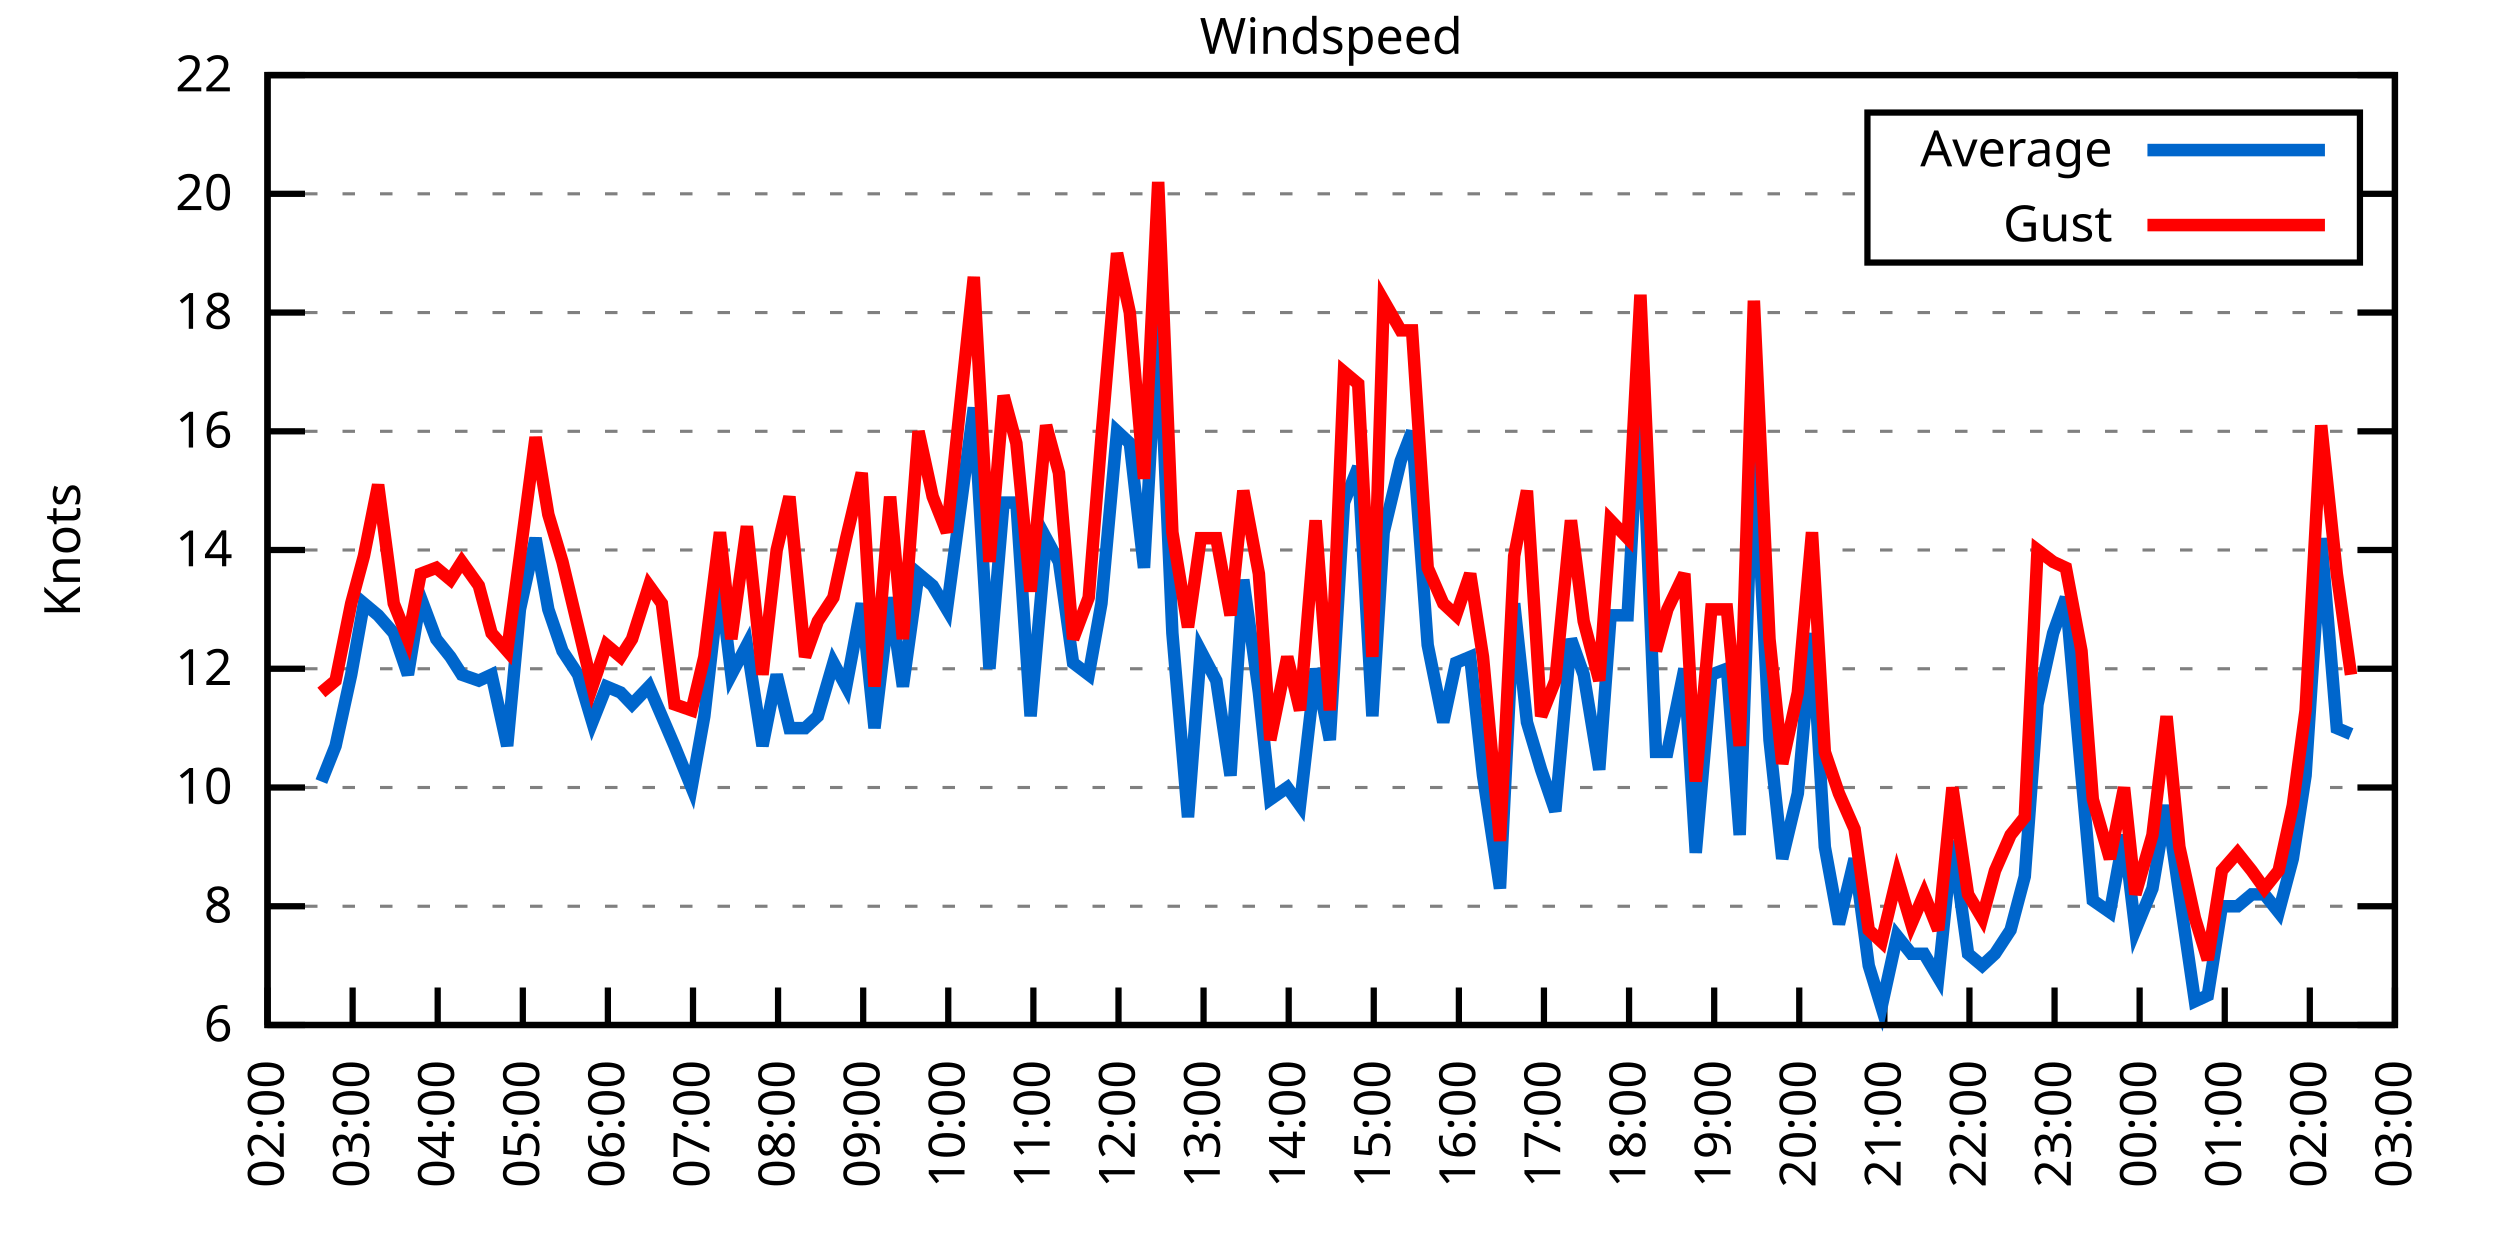
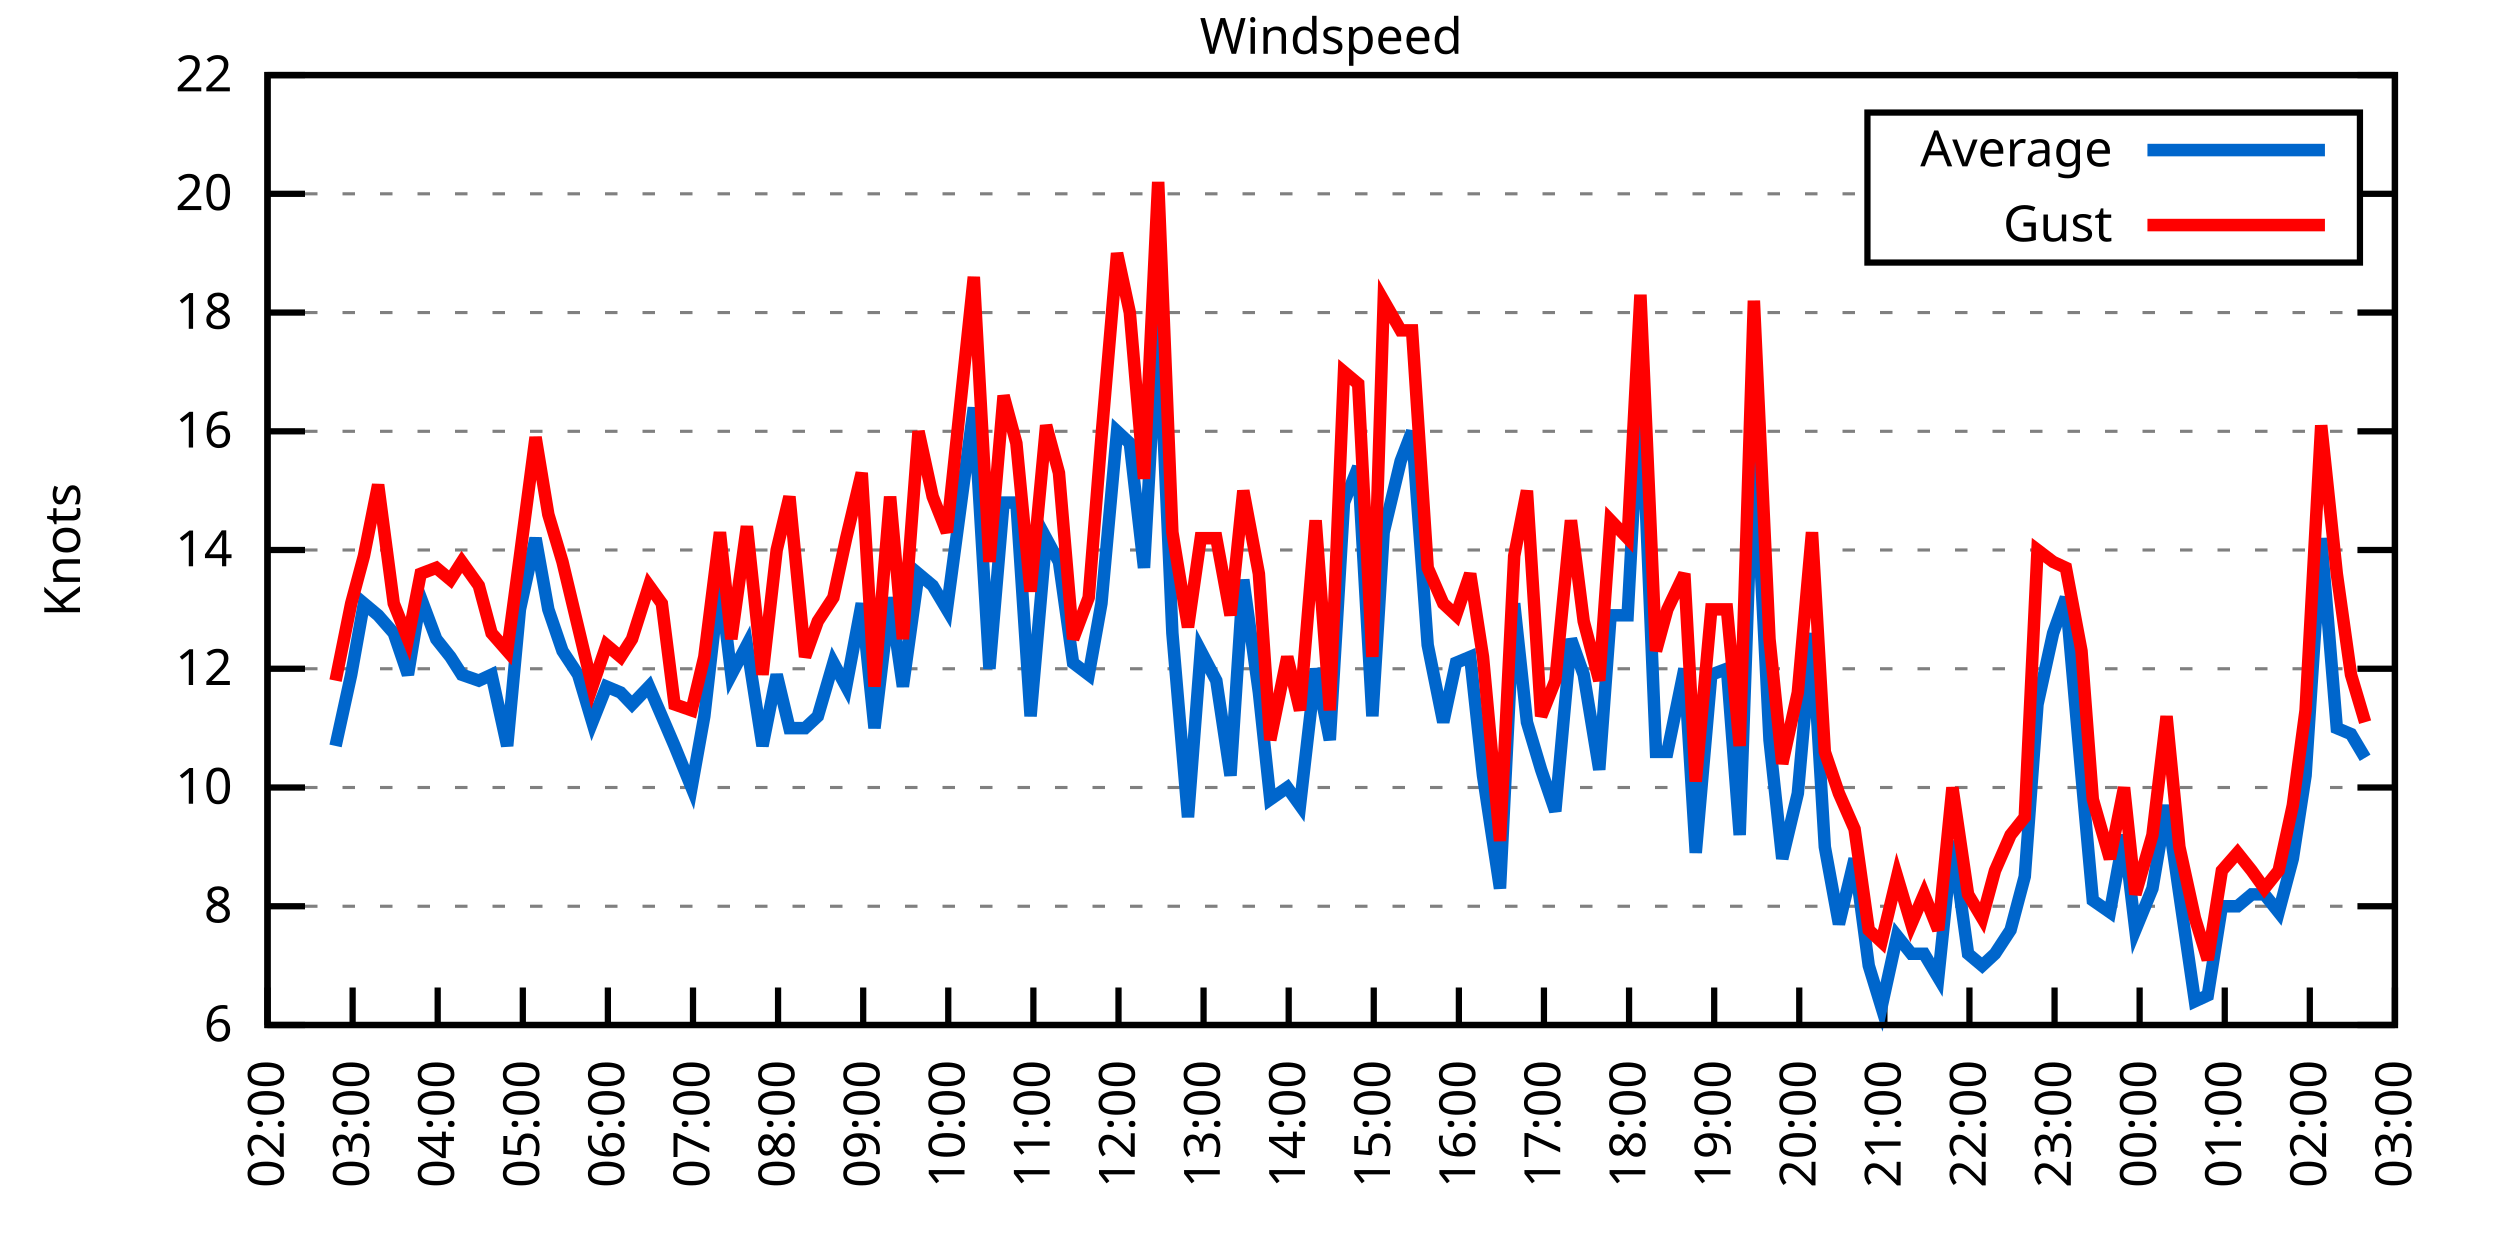
<svg xmlns="http://www.w3.org/2000/svg" xmlns:xlink="http://www.w3.org/1999/xlink" width="400" height="200" viewBox="0 0 400 200">
  <g id="gnuplot_canvas">
    <rect x="0" y="0" width="400" height="200" fill="none" />
    <defs>
      <circle id="gpDot" r="0.5" stroke-width="0.5" stroke="currentColor" />
      <path id="gpPt0" stroke-width="0.333" stroke="currentColor" d="M-1,0 h2 M0,-1 v2" />
      <path id="gpPt1" stroke-width="0.333" stroke="currentColor" d="M-1,-1 L1,1 M1,-1 L-1,1" />
      <path id="gpPt2" stroke-width="0.333" stroke="currentColor" d="M-1,0 L1,0 M0,-1 L0,1 M-1,-1 L1,1 M-1,1 L1,-1" />
      <rect id="gpPt3" stroke-width="0.333" stroke="currentColor" x="-1" y="-1" width="2" height="2" />
      <rect id="gpPt4" stroke-width="0.333" stroke="currentColor" fill="currentColor" x="-1" y="-1" width="2" height="2" />
      <circle id="gpPt5" stroke-width="0.333" stroke="currentColor" cx="0" cy="0" r="1" />
      <use xlink:href="#gpPt5" id="gpPt6" fill="currentColor" stroke="none" />
      <path id="gpPt7" stroke-width="0.333" stroke="currentColor" d="M0,-1.33 L-1.33,0.67 L1.33,0.67 z" />
      <use xlink:href="#gpPt7" id="gpPt8" fill="currentColor" stroke="none" />
      <use xlink:href="#gpPt7" id="gpPt9" stroke="currentColor" transform="rotate(180)" />
      <use xlink:href="#gpPt9" id="gpPt10" fill="currentColor" stroke="none" />
      <use xlink:href="#gpPt3" id="gpPt11" stroke="currentColor" transform="rotate(45)" />
      <use xlink:href="#gpPt11" id="gpPt12" fill="currentColor" stroke="none" />
      <path id="gpPt13" stroke-width="0.333" stroke="currentColor" d="M0,1.330 L1.265,0.411 L0.782,-1.067 L-0.782,-1.076 L-1.265,0.411 z" />
      <use xlink:href="#gpPt13" id="gpPt14" fill="currentColor" stroke="none" />
      <filter id="textbox" filterUnits="objectBoundingBox" x="0" y="0" height="1" width="1">
        <feFlood flood-color="white" flood-opacity="1" result="bgnd" />
        <feComposite in="SourceGraphic" in2="bgnd" operator="atop" />
      </filter>
      <filter id="greybox" filterUnits="objectBoundingBox" x="0" y="0" height="1" width="1">
        <feFlood flood-color="lightgrey" flood-opacity="1" result="grey" />
        <feComposite in="SourceGraphic" in2="grey" operator="atop" />
      </filter>
    </defs>
    <g fill="none" color="white" stroke="currentColor" stroke-width="1.00" stroke-linecap="butt" stroke-linejoin="miter">
</g>
    <g fill="none" color="black" stroke="currentColor" stroke-width="1.00" stroke-linecap="butt" stroke-linejoin="miter">
      <g stroke="none" shape-rendering="crispEdges">
        <polygon fill="rgb(255, 255, 255)" points="42.80,164.00 383.18,164.00 383.18,12.02 42.80,12.02 " />
      </g>
    </g>
    <g fill="none" color="black" stroke="currentColor" stroke-width="1.00" stroke-linecap="butt" stroke-linejoin="miter">
</g>
    <g fill="none" color="black" stroke="black" stroke-width="0.50" stroke-linecap="butt" stroke-linejoin="miter">
</g>
    <g fill="none" color="gray" stroke="currentColor" stroke-width="0.50" stroke-linecap="butt" stroke-linejoin="miter">
      <path stroke="gray" stroke-dasharray="2,4" class="gridline" d="M42.80,164.00 L383.19,164.00  " />
    </g>
    <g fill="none" color="gray" stroke="gray" stroke-width="1.00" stroke-linecap="butt" stroke-linejoin="miter">
</g>
    <g fill="none" color="black" stroke="currentColor" stroke-width="1.00" stroke-linecap="butt" stroke-linejoin="miter">
      <path stroke="black" d="M42.80,164.00 L48.80,164.00 M383.19,164.00 L377.19,164.00  " />
      <g transform="translate(37.20,166.60)" stroke="none" fill="black" font-family="Sans" font-size="8.00" text-anchor="end">
        <text>
          <tspan font-family="Sans"> 6</tspan>
        </text>
      </g>
    </g>
    <g fill="none" color="black" stroke="currentColor" stroke-width="1.00" stroke-linecap="butt" stroke-linejoin="miter">
</g>
    <g fill="none" color="black" stroke="black" stroke-width="0.50" stroke-linecap="butt" stroke-linejoin="miter">
</g>
    <g fill="none" color="gray" stroke="currentColor" stroke-width="0.50" stroke-linecap="butt" stroke-linejoin="miter">
      <path stroke="gray" stroke-dasharray="2,4" class="gridline" d="M42.80,145.00 L383.19,145.00  " />
    </g>
    <g fill="none" color="gray" stroke="gray" stroke-width="1.00" stroke-linecap="butt" stroke-linejoin="miter">
</g>
    <g fill="none" color="black" stroke="currentColor" stroke-width="1.00" stroke-linecap="butt" stroke-linejoin="miter">
      <path stroke="black" d="M42.80,145.00 L48.80,145.00 M383.19,145.00 L377.19,145.00  " />
      <g transform="translate(37.20,147.60)" stroke="none" fill="black" font-family="Sans" font-size="8.00" text-anchor="end">
        <text>
          <tspan font-family="Sans"> 8</tspan>
        </text>
      </g>
    </g>
    <g fill="none" color="black" stroke="currentColor" stroke-width="1.00" stroke-linecap="butt" stroke-linejoin="miter">
</g>
    <g fill="none" color="black" stroke="black" stroke-width="0.50" stroke-linecap="butt" stroke-linejoin="miter">
</g>
    <g fill="none" color="gray" stroke="currentColor" stroke-width="0.50" stroke-linecap="butt" stroke-linejoin="miter">
      <path stroke="gray" stroke-dasharray="2,4" class="gridline" d="M42.80,126.00 L383.19,126.00  " />
    </g>
    <g fill="none" color="gray" stroke="gray" stroke-width="1.00" stroke-linecap="butt" stroke-linejoin="miter">
</g>
    <g fill="none" color="black" stroke="currentColor" stroke-width="1.00" stroke-linecap="butt" stroke-linejoin="miter">
      <path stroke="black" d="M42.80,126.00 L48.80,126.00 M383.19,126.00 L377.19,126.00  " />
      <g transform="translate(37.20,128.60)" stroke="none" fill="black" font-family="Sans" font-size="8.00" text-anchor="end">
        <text>
          <tspan font-family="Sans"> 10</tspan>
        </text>
      </g>
    </g>
    <g fill="none" color="black" stroke="currentColor" stroke-width="1.00" stroke-linecap="butt" stroke-linejoin="miter">
</g>
    <g fill="none" color="black" stroke="black" stroke-width="0.50" stroke-linecap="butt" stroke-linejoin="miter">
</g>
    <g fill="none" color="gray" stroke="currentColor" stroke-width="0.50" stroke-linecap="butt" stroke-linejoin="miter">
      <path stroke="gray" stroke-dasharray="2,4" class="gridline" d="M42.80,107.00 L383.19,107.00  " />
    </g>
    <g fill="none" color="gray" stroke="gray" stroke-width="1.00" stroke-linecap="butt" stroke-linejoin="miter">
</g>
    <g fill="none" color="black" stroke="currentColor" stroke-width="1.00" stroke-linecap="butt" stroke-linejoin="miter">
      <path stroke="black" d="M42.80,107.00 L48.80,107.00 M383.19,107.00 L377.19,107.00  " />
      <g transform="translate(37.20,109.60)" stroke="none" fill="black" font-family="Sans" font-size="8.00" text-anchor="end">
        <text>
          <tspan font-family="Sans"> 12</tspan>
        </text>
      </g>
    </g>
    <g fill="none" color="black" stroke="currentColor" stroke-width="1.00" stroke-linecap="butt" stroke-linejoin="miter">
</g>
    <g fill="none" color="black" stroke="black" stroke-width="0.50" stroke-linecap="butt" stroke-linejoin="miter">
</g>
    <g fill="none" color="gray" stroke="currentColor" stroke-width="0.50" stroke-linecap="butt" stroke-linejoin="miter">
      <path stroke="gray" stroke-dasharray="2,4" class="gridline" d="M42.80,88.00 L383.19,88.00  " />
    </g>
    <g fill="none" color="gray" stroke="gray" stroke-width="1.00" stroke-linecap="butt" stroke-linejoin="miter">
</g>
    <g fill="none" color="black" stroke="currentColor" stroke-width="1.00" stroke-linecap="butt" stroke-linejoin="miter">
      <path stroke="black" d="M42.80,88.00 L48.80,88.00 M383.19,88.00 L377.19,88.00  " />
      <g transform="translate(37.20,90.60)" stroke="none" fill="black" font-family="Sans" font-size="8.00" text-anchor="end">
        <text>
          <tspan font-family="Sans"> 14</tspan>
        </text>
      </g>
    </g>
    <g fill="none" color="black" stroke="currentColor" stroke-width="1.00" stroke-linecap="butt" stroke-linejoin="miter">
</g>
    <g fill="none" color="black" stroke="black" stroke-width="0.50" stroke-linecap="butt" stroke-linejoin="miter">
</g>
    <g fill="none" color="gray" stroke="currentColor" stroke-width="0.50" stroke-linecap="butt" stroke-linejoin="miter">
      <path stroke="gray" stroke-dasharray="2,4" class="gridline" d="M42.80,69.01 L383.19,69.01  " />
    </g>
    <g fill="none" color="gray" stroke="gray" stroke-width="1.00" stroke-linecap="butt" stroke-linejoin="miter">
</g>
    <g fill="none" color="black" stroke="currentColor" stroke-width="1.00" stroke-linecap="butt" stroke-linejoin="miter">
      <path stroke="black" d="M42.80,69.01 L48.80,69.01 M383.19,69.01 L377.19,69.01  " />
      <g transform="translate(37.20,71.61)" stroke="none" fill="black" font-family="Sans" font-size="8.00" text-anchor="end">
        <text>
          <tspan font-family="Sans"> 16</tspan>
        </text>
      </g>
    </g>
    <g fill="none" color="black" stroke="currentColor" stroke-width="1.00" stroke-linecap="butt" stroke-linejoin="miter">
</g>
    <g fill="none" color="black" stroke="black" stroke-width="0.50" stroke-linecap="butt" stroke-linejoin="miter">
</g>
    <g fill="none" color="gray" stroke="currentColor" stroke-width="0.50" stroke-linecap="butt" stroke-linejoin="miter">
      <path stroke="gray" stroke-dasharray="2,4" class="gridline" d="M42.80,50.01 L383.19,50.01  " />
    </g>
    <g fill="none" color="gray" stroke="gray" stroke-width="1.00" stroke-linecap="butt" stroke-linejoin="miter">
</g>
    <g fill="none" color="black" stroke="currentColor" stroke-width="1.00" stroke-linecap="butt" stroke-linejoin="miter">
      <path stroke="black" d="M42.80,50.01 L48.80,50.01 M383.19,50.01 L377.19,50.01  " />
      <g transform="translate(37.20,52.61)" stroke="none" fill="black" font-family="Sans" font-size="8.00" text-anchor="end">
        <text>
          <tspan font-family="Sans"> 18</tspan>
        </text>
      </g>
    </g>
    <g fill="none" color="black" stroke="currentColor" stroke-width="1.00" stroke-linecap="butt" stroke-linejoin="miter">
</g>
    <g fill="none" color="black" stroke="black" stroke-width="0.50" stroke-linecap="butt" stroke-linejoin="miter">
</g>
    <g fill="none" color="gray" stroke="currentColor" stroke-width="0.50" stroke-linecap="butt" stroke-linejoin="miter">
      <path stroke="gray" stroke-dasharray="2,4" class="gridline" d="M42.80,31.01 L298.79,31.01 M377.59,31.01 L383.19,31.01  " />
    </g>
    <g fill="none" color="gray" stroke="gray" stroke-width="1.00" stroke-linecap="butt" stroke-linejoin="miter">
</g>
    <g fill="none" color="black" stroke="currentColor" stroke-width="1.00" stroke-linecap="butt" stroke-linejoin="miter">
      <path stroke="black" d="M42.80,31.01 L48.80,31.01 M383.19,31.01 L377.19,31.01  " />
      <g transform="translate(37.20,33.61)" stroke="none" fill="black" font-family="Sans" font-size="8.00" text-anchor="end">
        <text>
          <tspan font-family="Sans"> 20</tspan>
        </text>
      </g>
    </g>
    <g fill="none" color="black" stroke="currentColor" stroke-width="1.00" stroke-linecap="butt" stroke-linejoin="miter">
</g>
    <g fill="none" color="black" stroke="black" stroke-width="0.50" stroke-linecap="butt" stroke-linejoin="miter">
</g>
    <g fill="none" color="gray" stroke="currentColor" stroke-width="0.50" stroke-linecap="butt" stroke-linejoin="miter">
      <path stroke="gray" stroke-dasharray="2,4" class="gridline" d="M42.80,12.01 L383.19,12.01  " />
    </g>
    <g fill="none" color="gray" stroke="gray" stroke-width="1.00" stroke-linecap="butt" stroke-linejoin="miter">
</g>
    <g fill="none" color="black" stroke="currentColor" stroke-width="1.00" stroke-linecap="butt" stroke-linejoin="miter">
      <path stroke="black" d="M42.80,12.01 L48.80,12.01 M383.19,12.01 L377.19,12.01  " />
      <g transform="translate(37.20,14.61)" stroke="none" fill="black" font-family="Sans" font-size="8.00" text-anchor="end">
        <text>
          <tspan font-family="Sans"> 22</tspan>
        </text>
      </g>
    </g>
    <g fill="none" color="black" stroke="currentColor" stroke-width="1.00" stroke-linecap="butt" stroke-linejoin="miter">
      <path stroke="black" d="M42.80,164.00 L42.80,158.00  " />
      <g transform="translate(45.40,169.60) rotate(270.00)" stroke="none" fill="black" font-family="Sans" font-size="8.00" text-anchor="end">
        <text>
          <tspan font-family="Sans">02:00</tspan>
        </text>
      </g>
    </g>
    <g fill="none" color="black" stroke="currentColor" stroke-width="1.00" stroke-linecap="butt" stroke-linejoin="miter">
      <path stroke="black" d="M56.42,164.00 L56.42,158.00  " />
      <g transform="translate(59.02,169.60) rotate(270.00)" stroke="none" fill="black" font-family="Sans" font-size="8.00" text-anchor="end">
        <text>
          <tspan font-family="Sans">03:00</tspan>
        </text>
      </g>
    </g>
    <g fill="none" color="black" stroke="currentColor" stroke-width="1.00" stroke-linecap="butt" stroke-linejoin="miter">
      <path stroke="black" d="M70.03,164.00 L70.03,158.00  " />
      <g transform="translate(72.63,169.60) rotate(270.00)" stroke="none" fill="black" font-family="Sans" font-size="8.00" text-anchor="end">
        <text>
          <tspan font-family="Sans">04:00</tspan>
        </text>
      </g>
    </g>
    <g fill="none" color="black" stroke="currentColor" stroke-width="1.00" stroke-linecap="butt" stroke-linejoin="miter">
      <path stroke="black" d="M83.65,164.00 L83.65,158.00  " />
      <g transform="translate(86.25,169.60) rotate(270.00)" stroke="none" fill="black" font-family="Sans" font-size="8.00" text-anchor="end">
        <text>
          <tspan font-family="Sans">05:00</tspan>
        </text>
      </g>
    </g>
    <g fill="none" color="black" stroke="currentColor" stroke-width="1.00" stroke-linecap="butt" stroke-linejoin="miter">
      <path stroke="black" d="M97.26,164.00 L97.26,158.00  " />
      <g transform="translate(99.86,169.60) rotate(270.00)" stroke="none" fill="black" font-family="Sans" font-size="8.00" text-anchor="end">
        <text>
          <tspan font-family="Sans">06:00</tspan>
        </text>
      </g>
    </g>
    <g fill="none" color="black" stroke="currentColor" stroke-width="1.00" stroke-linecap="butt" stroke-linejoin="miter">
      <path stroke="black" d="M110.88,164.00 L110.88,158.00  " />
      <g transform="translate(113.48,169.60) rotate(270.00)" stroke="none" fill="black" font-family="Sans" font-size="8.00" text-anchor="end">
        <text>
          <tspan font-family="Sans">07:00</tspan>
        </text>
      </g>
    </g>
    <g fill="none" color="black" stroke="currentColor" stroke-width="1.00" stroke-linecap="butt" stroke-linejoin="miter">
      <path stroke="black" d="M124.49,164.00 L124.49,158.00  " />
      <g transform="translate(127.09,169.60) rotate(270.00)" stroke="none" fill="black" font-family="Sans" font-size="8.00" text-anchor="end">
        <text>
          <tspan font-family="Sans">08:00</tspan>
        </text>
      </g>
    </g>
    <g fill="none" color="black" stroke="currentColor" stroke-width="1.00" stroke-linecap="butt" stroke-linejoin="miter">
      <path stroke="black" d="M138.11,164.00 L138.11,158.00  " />
      <g transform="translate(140.71,169.60) rotate(270.00)" stroke="none" fill="black" font-family="Sans" font-size="8.00" text-anchor="end">
        <text>
          <tspan font-family="Sans">09:00</tspan>
        </text>
      </g>
    </g>
    <g fill="none" color="black" stroke="currentColor" stroke-width="1.00" stroke-linecap="butt" stroke-linejoin="miter">
      <path stroke="black" d="M151.72,164.00 L151.72,158.00  " />
      <g transform="translate(154.32,169.60) rotate(270.00)" stroke="none" fill="black" font-family="Sans" font-size="8.00" text-anchor="end">
        <text>
          <tspan font-family="Sans">10:00</tspan>
        </text>
      </g>
    </g>
    <g fill="none" color="black" stroke="currentColor" stroke-width="1.00" stroke-linecap="butt" stroke-linejoin="miter">
      <path stroke="black" d="M165.34,164.00 L165.34,158.00  " />
      <g transform="translate(167.94,169.60) rotate(270.00)" stroke="none" fill="black" font-family="Sans" font-size="8.00" text-anchor="end">
        <text>
          <tspan font-family="Sans">11:00</tspan>
        </text>
      </g>
    </g>
    <g fill="none" color="black" stroke="currentColor" stroke-width="1.00" stroke-linecap="butt" stroke-linejoin="miter">
      <path stroke="black" d="M178.96,164.00 L178.96,158.00  " />
      <g transform="translate(181.56,169.60) rotate(270.00)" stroke="none" fill="black" font-family="Sans" font-size="8.00" text-anchor="end">
        <text>
          <tspan font-family="Sans">12:00</tspan>
        </text>
      </g>
    </g>
    <g fill="none" color="black" stroke="currentColor" stroke-width="1.00" stroke-linecap="butt" stroke-linejoin="miter">
      <path stroke="black" d="M192.57,164.00 L192.57,158.00  " />
      <g transform="translate(195.17,169.60) rotate(270.00)" stroke="none" fill="black" font-family="Sans" font-size="8.00" text-anchor="end">
        <text>
          <tspan font-family="Sans">13:00</tspan>
        </text>
      </g>
    </g>
    <g fill="none" color="black" stroke="currentColor" stroke-width="1.00" stroke-linecap="butt" stroke-linejoin="miter">
      <path stroke="black" d="M206.19,164.00 L206.19,158.00  " />
      <g transform="translate(208.79,169.60) rotate(270.00)" stroke="none" fill="black" font-family="Sans" font-size="8.00" text-anchor="end">
        <text>
          <tspan font-family="Sans">14:00</tspan>
        </text>
      </g>
    </g>
    <g fill="none" color="black" stroke="currentColor" stroke-width="1.00" stroke-linecap="butt" stroke-linejoin="miter">
      <path stroke="black" d="M219.80,164.00 L219.80,158.00  " />
      <g transform="translate(222.40,169.60) rotate(270.00)" stroke="none" fill="black" font-family="Sans" font-size="8.00" text-anchor="end">
        <text>
          <tspan font-family="Sans">15:00</tspan>
        </text>
      </g>
    </g>
    <g fill="none" color="black" stroke="currentColor" stroke-width="1.00" stroke-linecap="butt" stroke-linejoin="miter">
      <path stroke="black" d="M233.42,164.00 L233.42,158.00  " />
      <g transform="translate(236.02,169.60) rotate(270.00)" stroke="none" fill="black" font-family="Sans" font-size="8.00" text-anchor="end">
        <text>
          <tspan font-family="Sans">16:00</tspan>
        </text>
      </g>
    </g>
    <g fill="none" color="black" stroke="currentColor" stroke-width="1.00" stroke-linecap="butt" stroke-linejoin="miter">
      <path stroke="black" d="M247.03,164.00 L247.03,158.00  " />
      <g transform="translate(249.63,169.60) rotate(270.00)" stroke="none" fill="black" font-family="Sans" font-size="8.00" text-anchor="end">
        <text>
          <tspan font-family="Sans">17:00</tspan>
        </text>
      </g>
    </g>
    <g fill="none" color="black" stroke="currentColor" stroke-width="1.00" stroke-linecap="butt" stroke-linejoin="miter">
      <path stroke="black" d="M260.65,164.00 L260.65,158.00  " />
      <g transform="translate(263.25,169.60) rotate(270.00)" stroke="none" fill="black" font-family="Sans" font-size="8.00" text-anchor="end">
        <text>
          <tspan font-family="Sans">18:00</tspan>
        </text>
      </g>
    </g>
    <g fill="none" color="black" stroke="currentColor" stroke-width="1.00" stroke-linecap="butt" stroke-linejoin="miter">
      <path stroke="black" d="M274.27,164.00 L274.27,158.00  " />
      <g transform="translate(276.87,169.60) rotate(270.00)" stroke="none" fill="black" font-family="Sans" font-size="8.00" text-anchor="end">
        <text>
          <tspan font-family="Sans">19:00</tspan>
        </text>
      </g>
    </g>
    <g fill="none" color="black" stroke="currentColor" stroke-width="1.00" stroke-linecap="butt" stroke-linejoin="miter">
      <path stroke="black" d="M287.88,164.00 L287.88,158.00  " />
      <g transform="translate(290.48,169.60) rotate(270.00)" stroke="none" fill="black" font-family="Sans" font-size="8.00" text-anchor="end">
        <text>
          <tspan font-family="Sans">20:00</tspan>
        </text>
      </g>
    </g>
    <g fill="none" color="black" stroke="currentColor" stroke-width="1.00" stroke-linecap="butt" stroke-linejoin="miter">
      <path stroke="black" d="M301.50,164.00 L301.50,158.00  " />
      <g transform="translate(304.10,169.60) rotate(270.00)" stroke="none" fill="black" font-family="Sans" font-size="8.00" text-anchor="end">
        <text>
          <tspan font-family="Sans">21:00</tspan>
        </text>
      </g>
    </g>
    <g fill="none" color="black" stroke="currentColor" stroke-width="1.00" stroke-linecap="butt" stroke-linejoin="miter">
      <path stroke="black" d="M315.11,164.00 L315.11,158.00  " />
      <g transform="translate(317.71,169.60) rotate(270.00)" stroke="none" fill="black" font-family="Sans" font-size="8.00" text-anchor="end">
        <text>
          <tspan font-family="Sans">22:00</tspan>
        </text>
      </g>
    </g>
    <g fill="none" color="black" stroke="currentColor" stroke-width="1.00" stroke-linecap="butt" stroke-linejoin="miter">
      <path stroke="black" d="M328.73,164.00 L328.73,158.00  " />
      <g transform="translate(331.33,169.60) rotate(270.00)" stroke="none" fill="black" font-family="Sans" font-size="8.00" text-anchor="end">
        <text>
          <tspan font-family="Sans">23:00</tspan>
        </text>
      </g>
    </g>
    <g fill="none" color="black" stroke="currentColor" stroke-width="1.00" stroke-linecap="butt" stroke-linejoin="miter">
      <path stroke="black" d="M342.34,164.00 L342.34,158.00  " />
      <g transform="translate(344.94,169.60) rotate(270.00)" stroke="none" fill="black" font-family="Sans" font-size="8.00" text-anchor="end">
        <text>
          <tspan font-family="Sans">00:00</tspan>
        </text>
      </g>
    </g>
    <g fill="none" color="black" stroke="currentColor" stroke-width="1.00" stroke-linecap="butt" stroke-linejoin="miter">
      <path stroke="black" d="M355.96,164.00 L355.96,158.00  " />
      <g transform="translate(358.56,169.60) rotate(270.00)" stroke="none" fill="black" font-family="Sans" font-size="8.00" text-anchor="end">
        <text>
          <tspan font-family="Sans">01:00</tspan>
        </text>
      </g>
    </g>
    <g fill="none" color="black" stroke="currentColor" stroke-width="1.00" stroke-linecap="butt" stroke-linejoin="miter">
      <path stroke="black" d="M369.57,164.00 L369.57,158.00  " />
      <g transform="translate(372.17,169.60) rotate(270.00)" stroke="none" fill="black" font-family="Sans" font-size="8.00" text-anchor="end">
        <text>
          <tspan font-family="Sans">02:00</tspan>
        </text>
      </g>
    </g>
    <g fill="none" color="black" stroke="currentColor" stroke-width="1.00" stroke-linecap="butt" stroke-linejoin="miter">
      <path stroke="black" d="M383.19,164.00 L383.19,158.00  " />
      <g transform="translate(385.79,169.60) rotate(270.00)" stroke="none" fill="black" font-family="Sans" font-size="8.00" text-anchor="end">
        <text>
          <tspan font-family="Sans">03:00</tspan>
        </text>
      </g>
    </g>
    <g fill="none" color="black" stroke="currentColor" stroke-width="1.00" stroke-linecap="butt" stroke-linejoin="miter">
</g>
    <g fill="none" color="black" stroke="currentColor" stroke-width="1.00" stroke-linecap="butt" stroke-linejoin="miter">
      <path stroke="black" d="M42.80,12.01 L42.80,164.00 L383.19,164.00 L383.19,12.01 L42.80,12.01 Z  " />
    </g>
    <g fill="none" color="black" stroke="currentColor" stroke-width="1.00" stroke-linecap="butt" stroke-linejoin="miter">
</g>
    <g fill="none" color="black" stroke="currentColor" stroke-width="1.00" stroke-linecap="butt" stroke-linejoin="miter">
      <path stroke="black" d="M298.79,42.01 L298.79,18.01 L377.59,18.01 L377.59,42.01 L298.79,42.01 Z  " />
    </g>
    <g id="Windspeed_plot_1">
      <g fill="none" color="white" stroke="black" stroke-width="2.00" stroke-linecap="butt" stroke-linejoin="miter">
</g>
      <g fill="none" color="black" stroke="currentColor" stroke-width="2.00" stroke-linecap="butt" stroke-linejoin="miter">
        <g transform="translate(337.99,26.61)" stroke="none" fill="black" font-family="Sans" font-size="8.00" text-anchor="end">
          <text>
            <tspan font-family="Sans">Average</tspan>
          </text>
        </g>
      </g>
      <g fill="none" color="black" stroke="currentColor" stroke-width="2.00" stroke-linecap="butt" stroke-linejoin="miter">
-         <path stroke="rgb(  0, 102, 204)" d="M343.59,24.01 L371.99,24.01 M51.42,125.05 L53.69,119.35 L56.19,107.95 L58.23,96.55 L60.50,98.45 L63.00,101.30   L65.27,107.95 L67.31,95.60 L69.80,102.25 L72.07,105.10 L73.89,107.95 L76.61,108.90 L78.65,107.95 L81.15,119.35   L83.19,97.50 L85.69,86.11 L87.73,97.50 L90.00,104.15 L92.50,107.95 L94.77,115.55 L97.04,109.85 L99.30,110.80   L101.12,112.70 L103.84,109.85 L105.89,114.60 L107.93,119.35 L110.65,126.00 L112.69,114.60 L115.19,92.75 L117.01,107.95   L119.50,103.20 L122.00,119.35 L124.27,107.95 L126.31,116.50 L128.81,116.50 L130.85,114.60 L133.34,106.05 L135.39,109.85   L137.88,96.55 L139.92,116.50 L142.42,95.60 L144.46,109.85 L146.96,91.80 L149.23,93.70 L151.50,97.50 L155.81,65.21   L158.31,107.00 L160.57,80.41 L162.62,80.41 L164.89,114.60 L167.38,86.11 L169.43,89.90 L171.69,106.05 L174.19,107.95   L176.23,96.55 L178.73,69.01 L180.77,70.91 L183.04,90.85 L185.31,50.01 L187.58,101.30 L190.08,130.75 L192.12,104.15   L194.61,108.90 L196.88,124.10 L198.93,92.75 L201.42,110.80 L203.24,127.90 L205.96,126.00 L208.00,128.85 L210.50,107.00   L212.77,118.40 L215.04,80.41 L217.31,74.71 L219.58,114.60 L221.39,85.16 L224.11,73.76 L225.93,69.01 L228.43,103.20   L230.92,115.55 L232.96,106.05 L235.23,105.10 L237.28,124.10 L240.00,142.15 L242.27,96.55 L244.31,115.55 L246.58,123.15   L248.85,129.80 L251.35,102.25 L253.39,107.95 L255.88,123.15 L257.70,98.45 L260.42,98.45 L262.47,60.46 L264.96,120.30   L266.78,120.30 L269.50,107.00 L271.32,136.45 L273.81,107.95 L276.31,107.00 L278.35,133.60 L280.62,69.01 L283.12,118.40   L285.16,137.40 L287.65,126.95 L289.92,101.30 L291.97,135.50 L294.23,147.85 L296.73,137.40 L299.00,154.50 L301.04,161.15   L303.54,149.75 L305.81,152.60 L307.85,152.60 L310.12,156.40 L312.39,134.55 L314.89,152.60 L317.15,154.50 L319.20,152.60   L321.69,148.80 L323.96,140.25 L326.00,112.70 L328.50,101.30 L330.54,95.60 L333.04,124.10 L334.85,144.05 L337.58,145.95   L339.85,133.60 L341.66,148.80 L344.39,142.15 L346.65,128.85 L348.70,143.10 L351.19,160.20 L353.24,159.25 L355.50,145.00   L358.00,145.00 L360.27,143.10 L362.31,143.10 L364.58,145.95 L366.85,137.40 L368.89,124.10 L371.39,86.11 L373.89,116.50   L376.16,117.45  " />
+         <path stroke="rgb(  0, 102, 204)" d="M343.59,24.01 L371.99,24.01 M53.69,119.35 L56.19,107.95 L58.23,96.55 L60.50,98.45 L63.00,101.30 L65.27,107.95   L67.31,95.60 L69.80,102.25 L72.07,105.10 L73.89,107.95 L76.61,108.90 L78.65,107.95 L81.15,119.35 L83.19,97.50   L85.69,86.11 L87.73,97.50 L90.00,104.15 L92.50,107.95 L94.77,115.55 L97.04,109.85 L99.30,110.80 L101.12,112.70   L103.84,109.85 L105.89,114.60 L107.93,119.35 L110.65,126.00 L112.69,114.60 L115.19,92.75 L117.01,107.95 L119.50,103.20   L122.00,119.35 L124.27,107.95 L126.31,116.50 L128.81,116.50 L130.85,114.60 L133.34,106.05 L135.39,109.85 L137.88,96.55   L139.92,116.50 L142.42,95.60 L144.46,109.85 L146.96,91.80 L149.23,93.70 L151.50,97.50 L155.81,65.21 L158.31,107.00   L160.57,80.41 L162.62,80.41 L164.89,114.60 L167.38,86.11 L169.43,89.90 L171.69,106.05 L174.19,107.95 L176.23,96.55   L178.73,69.01 L180.77,70.91 L183.04,90.85 L185.31,50.01 L187.58,101.30 L190.08,130.75 L192.12,104.15 L194.61,108.90   L196.88,124.10 L198.93,92.75 L201.42,110.80 L203.24,127.90 L205.96,126.00 L208.00,128.85 L210.50,107.00 L212.77,118.40   L215.04,80.41 L217.31,74.71 L219.58,114.60 L221.39,85.16 L224.11,73.76 L225.93,69.01 L228.43,103.20 L230.92,115.55   L232.96,106.05 L235.23,105.10 L237.28,124.10 L240.00,142.15 L242.27,96.55 L244.31,115.55 L246.58,123.15 L248.85,129.80   L251.35,102.25 L253.39,107.95 L255.88,123.15 L257.70,98.45 L260.42,98.45 L262.47,60.46 L264.96,120.30 L266.78,120.30   L269.50,107.00 L271.32,136.45 L273.81,107.95 L276.31,107.00 L278.35,133.60 L280.62,69.01 L283.12,118.40 L285.16,137.40   L287.65,126.95 L289.92,101.30 L291.97,135.50 L294.23,147.85 L296.73,137.40 L299.00,154.50 L301.04,161.15 L303.54,149.75   L305.81,152.60 L307.85,152.60 L310.12,156.40 L312.39,134.55 L314.89,152.60 L317.15,154.50 L319.20,152.60 L321.69,148.80   L323.96,140.25 L326.00,112.70 L328.50,101.30 L330.54,95.60 L333.04,124.10 L334.85,144.05 L337.58,145.95 L339.85,133.60   L341.66,148.80 L344.39,142.15 L346.65,128.85 L348.70,143.10 L351.19,160.20 L353.24,159.25 L355.50,145.00 L358.00,145.00   L360.27,143.10 L362.31,143.10 L364.58,145.95 L366.85,137.40 L368.89,124.10 L371.39,86.11 L373.89,116.50 L376.16,117.45   L378.42,121.25  " />
      </g>
    </g>
    <g id="Windspeed_plot_2">
      <g fill="none" color="black" stroke="currentColor" stroke-width="2.00" stroke-linecap="butt" stroke-linejoin="miter">
        <g transform="translate(337.99,38.61)" stroke="none" fill="black" font-family="Sans" font-size="8.00" text-anchor="end">
          <text>
            <tspan font-family="Sans">Gust</tspan>
          </text>
        </g>
      </g>
      <g fill="none" color="black" stroke="currentColor" stroke-width="2.00" stroke-linecap="butt" stroke-linejoin="miter">
-         <path stroke="rgb(255,   0,   0)" d="M343.59,36.01 L371.99,36.01 M51.42,110.80 L53.69,108.90 L56.19,96.55 L58.23,88.95 L60.50,77.56 L63.00,96.55   L65.27,102.25 L67.31,91.80 L69.80,90.85 L72.07,92.75 L73.89,89.90 L76.61,93.70 L78.65,101.30 L81.15,104.15   L83.19,88.95 L85.69,69.96 L87.73,82.31 L90.00,89.90 L92.50,100.35 L94.77,109.85 L97.04,103.20 L99.30,105.10   L101.12,102.25 L103.84,93.70 L105.89,96.55 L107.93,112.70 L110.65,113.65 L112.69,105.10 L115.19,85.16 L117.01,102.25   L119.50,84.21 L122.00,107.95 L124.27,88.00 L126.31,79.46 L128.81,105.10 L130.85,99.40 L133.34,95.60 L135.39,86.11   L137.88,75.66 L139.92,109.85 L142.42,79.46 L144.46,102.25 L146.96,69.01 L149.23,79.46 L151.50,85.16 L155.81,44.31   L158.31,89.90 L160.57,63.31 L162.62,70.91 L164.89,94.65 L167.38,68.06 L169.43,75.66 L171.69,102.25 L174.19,95.60   L176.23,69.96 L178.73,40.51 L180.77,50.01 L183.04,76.61 L185.31,29.11 L187.58,85.16 L190.08,100.35 L192.12,86.11   L194.61,86.11 L196.88,98.45 L198.93,78.51 L201.42,91.80 L203.24,118.40 L205.96,105.10 L208.00,113.65 L210.50,83.26   L212.77,113.65 L215.04,59.51 L217.31,61.41 L219.58,105.10 L221.39,48.11 L224.11,52.86 L225.93,52.86 L228.43,90.85   L230.92,96.55 L232.96,98.45 L235.23,91.80 L237.28,105.10 L240.00,134.55 L242.27,88.95 L244.31,78.51 L246.58,114.60   L248.85,108.90 L251.35,83.26 L253.39,99.40 L255.88,108.90 L257.70,83.26 L260.42,86.11 L262.47,47.16 L264.96,104.15   L266.78,97.50 L269.50,91.80 L271.32,125.05 L273.81,97.50 L276.31,97.50 L278.35,119.35 L280.62,48.11 L283.12,102.25   L285.16,122.20 L287.65,110.80 L289.92,85.16 L291.97,120.30 L294.23,126.95 L296.73,132.65 L299.00,148.80 L301.04,150.70   L303.54,140.25 L305.81,147.85 L307.85,143.10 L310.12,148.80 L312.39,126.00 L314.89,143.10 L317.15,146.90 L319.20,139.30   L321.69,133.60 L323.96,130.75 L326.00,88.00 L328.50,89.90 L330.54,90.85 L333.04,104.15 L334.85,127.90 L337.58,137.40   L339.85,126.00 L341.66,143.10 L344.39,133.60 L346.65,114.60 L348.70,135.50 L351.19,146.90 L353.24,153.55 L355.50,139.30   L358.00,136.45 L360.27,139.30 L362.31,142.15 L364.58,139.30 L366.85,128.85 L368.89,113.65 L371.39,68.06 L373.89,91.80   L376.16,107.95  " />
+         <path stroke="rgb(255,   0,   0)" d="M343.59,36.01 L371.99,36.01 M53.69,108.90 L56.19,96.55 L58.23,88.95 L60.50,77.56 L63.00,96.55 L65.27,102.25   L67.31,91.80 L69.80,90.85 L72.07,92.75 L73.89,89.90 L76.61,93.70 L78.65,101.30 L81.15,104.15 L83.19,88.95   L85.69,69.96 L87.73,82.31 L90.00,89.90 L92.50,100.35 L94.77,109.85 L97.04,103.20 L99.30,105.10 L101.12,102.25   L103.84,93.70 L105.89,96.55 L107.93,112.70 L110.65,113.65 L112.69,105.10 L115.19,85.16 L117.01,102.25 L119.50,84.21   L122.00,107.95 L124.27,88.00 L126.31,79.46 L128.81,105.10 L130.85,99.40 L133.34,95.60 L135.39,86.11 L137.88,75.66   L139.92,109.85 L142.42,79.46 L144.46,102.25 L146.96,69.01 L149.23,79.46 L151.50,85.16 L155.81,44.31 L158.31,89.90   L160.57,63.31 L162.62,70.91 L164.89,94.65 L167.38,68.06 L169.43,75.66 L171.69,102.25 L174.19,95.60 L176.23,69.96   L178.73,40.51 L180.77,50.01 L183.04,76.61 L185.31,29.11 L187.58,85.16 L190.08,100.35 L192.12,86.11 L194.61,86.11   L196.88,98.45 L198.93,78.51 L201.42,91.80 L203.24,118.40 L205.96,105.10 L208.00,113.65 L210.50,83.26 L212.77,113.65   L215.04,59.51 L217.31,61.41 L219.58,105.10 L221.39,48.11 L224.11,52.86 L225.93,52.86 L228.43,90.85 L230.92,96.55   L232.96,98.45 L235.23,91.80 L237.28,105.10 L240.00,134.55 L242.27,88.95 L244.31,78.51 L246.58,114.60 L248.85,108.90   L251.35,83.26 L253.39,99.40 L255.88,108.90 L257.70,83.26 L260.42,86.11 L262.47,47.16 L264.96,104.15 L266.78,97.50   L269.50,91.80 L271.32,125.05 L273.81,97.50 L276.31,97.50 L278.35,119.35 L280.62,48.11 L283.12,102.25 L285.16,122.20   L287.65,110.80 L289.92,85.16 L291.97,120.30 L294.23,126.95 L296.73,132.65 L299.00,148.80 L301.04,150.70 L303.54,140.25   L305.81,147.85 L307.85,143.10 L310.12,148.80 L312.39,126.00 L314.89,143.10 L317.15,146.90 L319.20,139.30 L321.69,133.60   L323.96,130.75 L326.00,88.00 L328.50,89.90 L330.54,90.85 L333.04,104.15 L334.85,127.90 L337.58,137.40 L339.85,126.00   L341.66,143.10 L344.39,133.60 L346.65,114.60 L348.70,135.50 L351.19,146.90 L353.24,153.55 L355.50,139.30 L358.00,136.45   L360.27,139.30 L362.31,142.15 L364.58,139.30 L366.85,128.85 L368.89,113.65 L371.39,68.06 L373.89,91.80 L376.16,107.95   L378.42,115.55  " />
      </g>
    </g>
    <g fill="none" color="black" stroke="currentColor" stroke-width="2.00" stroke-linecap="butt" stroke-linejoin="miter">
</g>
    <g fill="none" color="black" stroke="black" stroke-width="1.00" stroke-linecap="butt" stroke-linejoin="miter">
</g>
    <g fill="none" color="black" stroke="currentColor" stroke-width="1.00" stroke-linecap="butt" stroke-linejoin="miter">
      <path stroke="black" d="M42.80,12.01 L42.80,164.00 L383.19,164.00 L383.19,12.01 L42.80,12.01 Z  " />
      <g transform="translate(12.80,88.01) rotate(270.00)" stroke="none" fill="black" font-family="Sans" font-size="8.00" text-anchor="middle">
        <text>
          <tspan font-family="Sans">Knots</tspan>
        </text>
      </g>
    </g>
    <g fill="none" color="black" stroke="currentColor" stroke-width="1.00" stroke-linecap="butt" stroke-linejoin="miter">
</g>
    <g fill="none" color="black" stroke="currentColor" stroke-width="1.00" stroke-linecap="butt" stroke-linejoin="miter">
      <g transform="translate(212.99,8.61)" stroke="none" fill="black" font-family="Sans" font-size="8.00" text-anchor="middle">
        <text>
          <tspan font-family="Sans">Windspeed</tspan>
        </text>
      </g>
    </g>
    <g fill="none" color="black" stroke="currentColor" stroke-width="1.00" stroke-linecap="butt" stroke-linejoin="miter">
</g>
  </g>
</svg>
